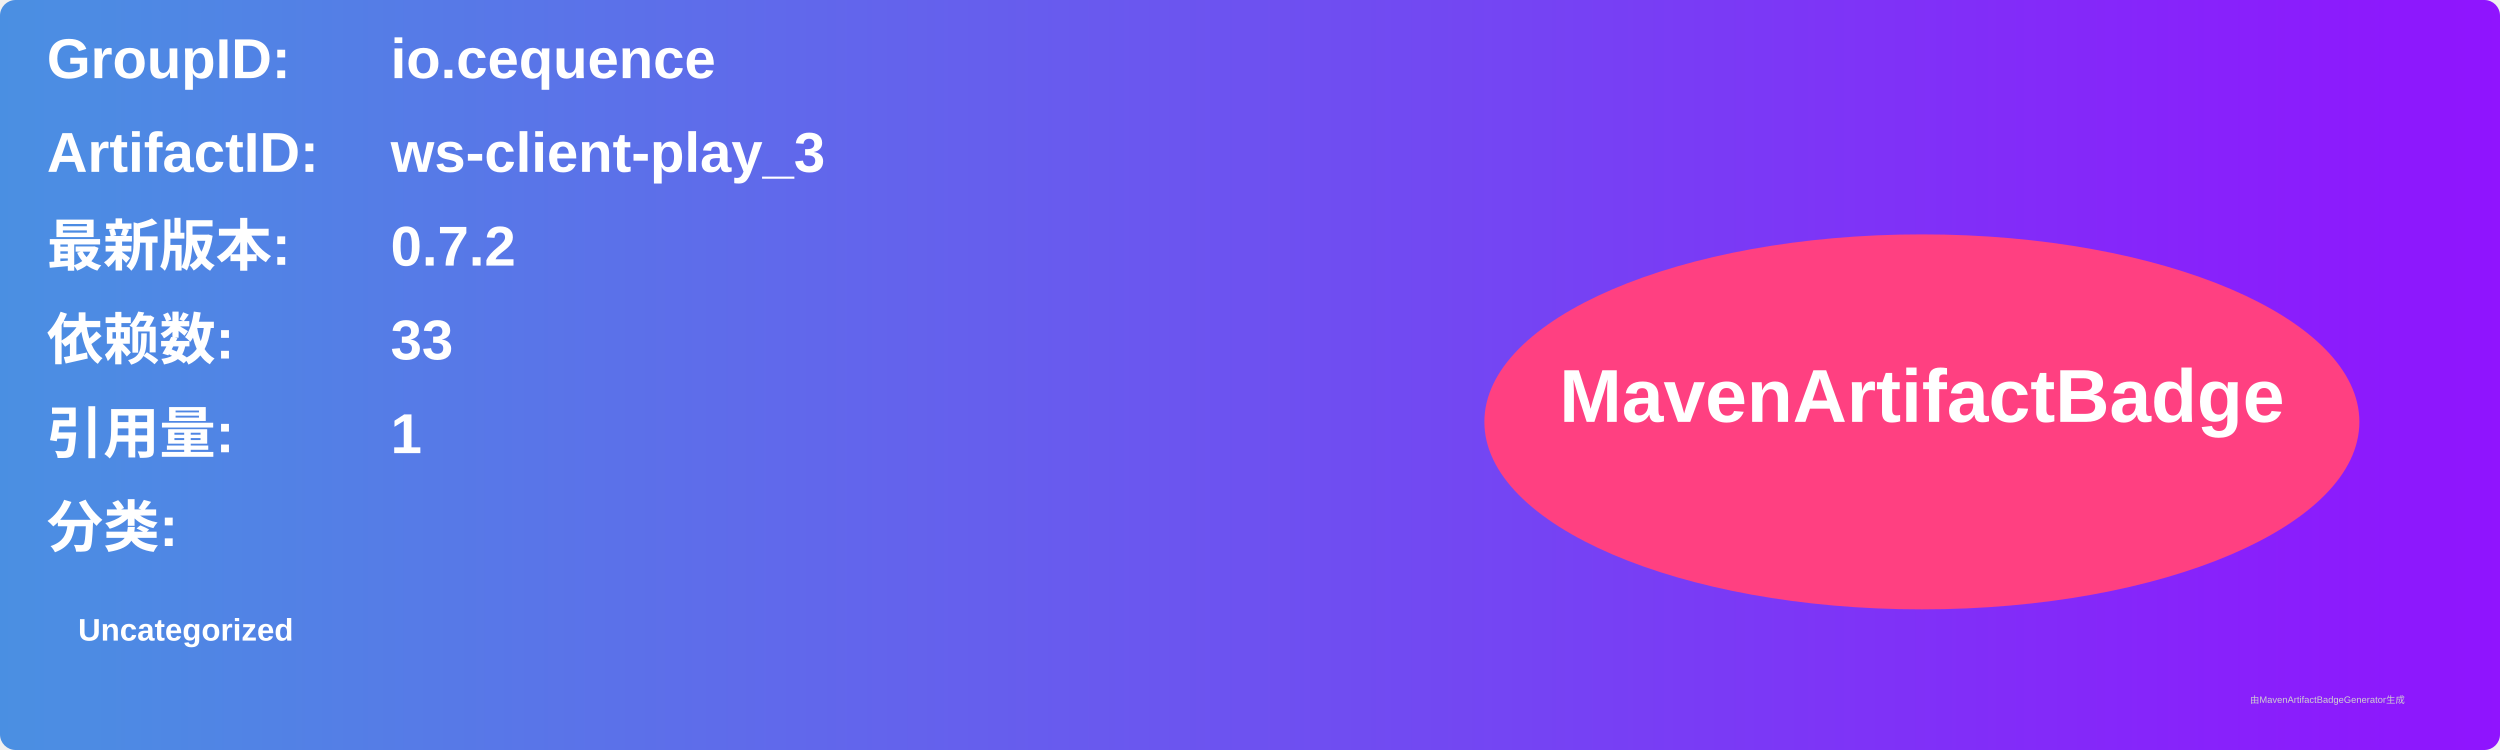
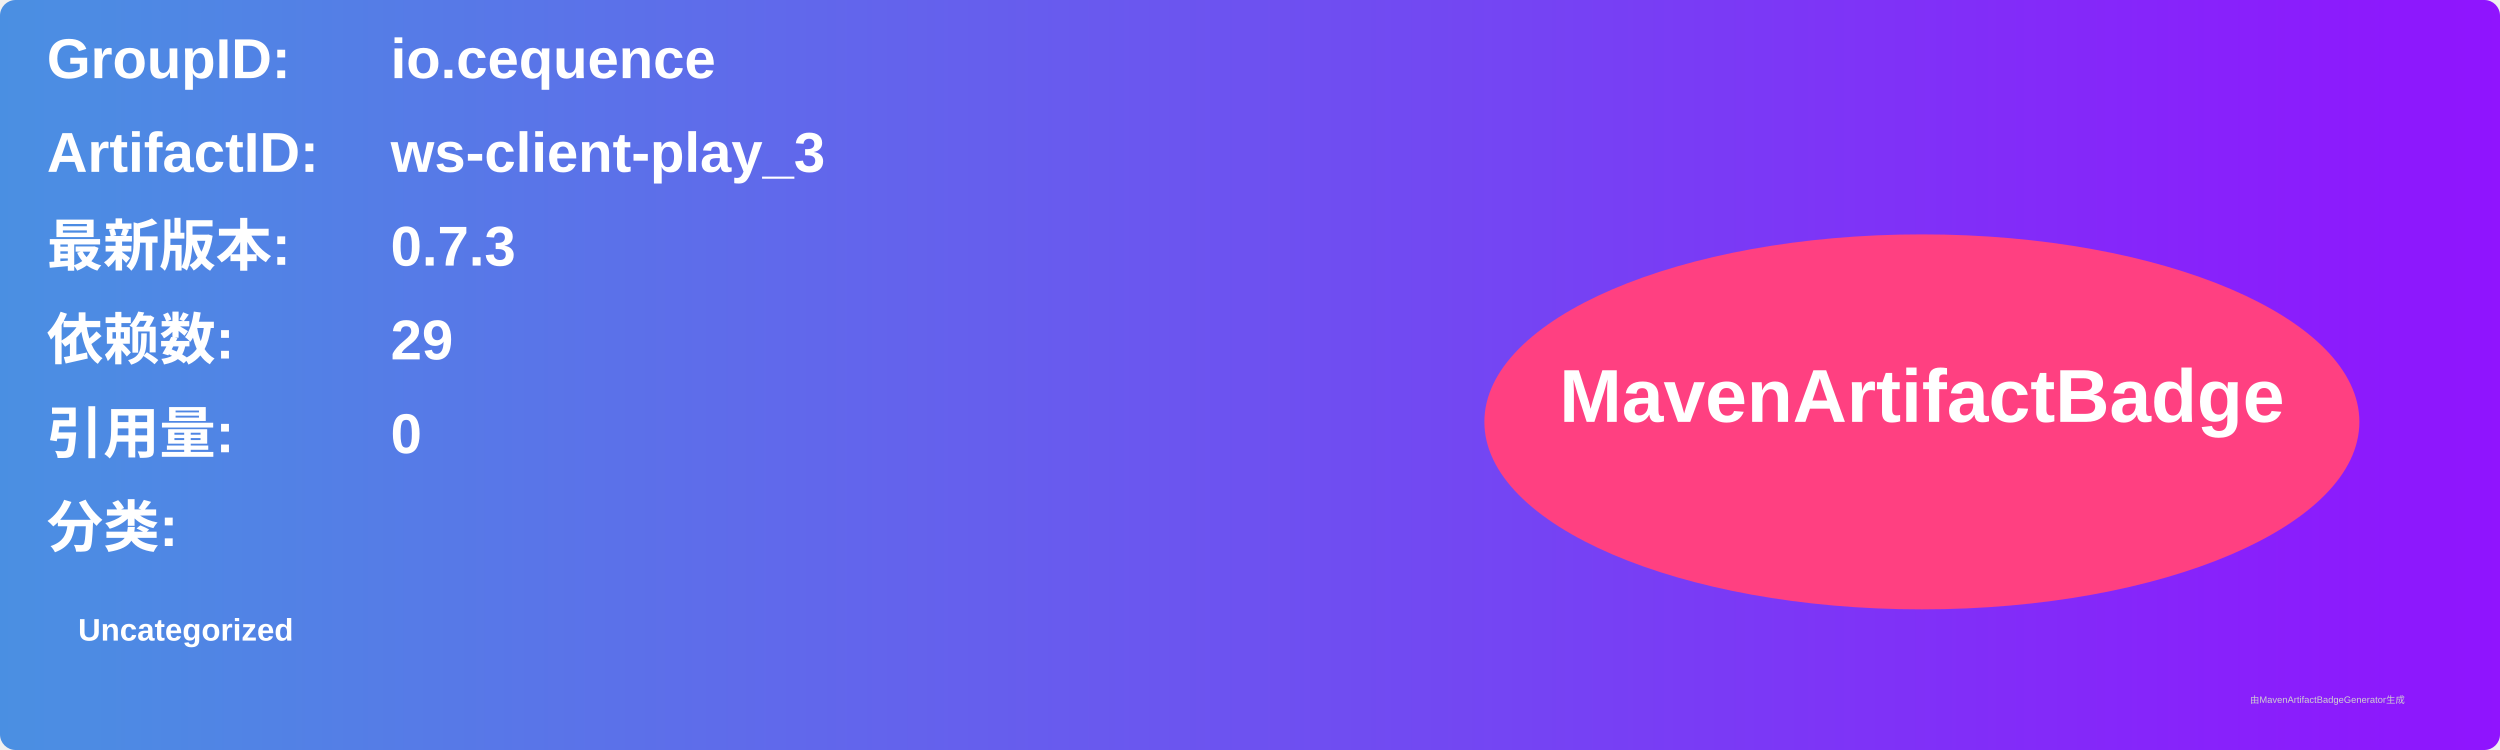
<svg xmlns="http://www.w3.org/2000/svg" width="800" height="240" viewBox="0 0 800 240">
  <linearGradient id="grad" x1="0%" y1="0%" x2="100%" y2="0%">
    <stop offset="0%" stop-color="#4a90e2" />
    <stop offset="100%" stop-color="#9013fe" />
  </linearGradient>
  <rect width="100%" height="100%" rx="5" ry="5" fill="url(#grad)" />
  <g transform="translate(15, 15)">
    <text x="0" y="10" font-family="Arial" font-size="18" fill="white" font-weight="bold" width="260">GroupID:</text>
    <text x="110" y="10" font-family="Arial" font-size="18" fill="white" font-weight="bold" width="460">io.cequence</text>
    <text x="0" y="40" font-family="Arial" font-size="18" fill="white" font-weight="bold" width="260">ArtifactID:</text>
    <text x="110" y="40" font-family="Arial" font-size="18" fill="white" font-weight="bold" width="460">ws-client-play_3</text>
    <text x="0" y="70" font-family="Arial" font-size="18" fill="white" font-weight="bold">最新版本:</text>
    <text x="110" y="70" font-family="Arial" font-size="18" fill="white" font-weight="bold">
-       <tspan font-weight="bold">0.7.2</tspan>
+       <tspan font-weight="bold">0.7.3</tspan>
    </text>
    <text x="0" y="100" font-family="Arial" font-size="18" fill="white" font-weight="bold">依赖数: </text>
    <text x="110" y="100" font-family="Arial" font-size="18" fill="white">
-       <tspan font-weight="bold">33</tspan>
+       <tspan font-weight="bold">29</tspan>
    </text>
    <text x="0" y="130" font-family="Arial" font-size="18" fill="white" font-weight="bold">引用量: </text>
    <text x="110" y="130" font-family="Arial" font-size="18" fill="white">
-       <tspan font-weight="bold">1</tspan>
+       <tspan font-weight="bold">0</tspan>
    </text>
    <text x="0" y="160" font-family="Arial" font-size="18" fill="white" font-weight="bold">分类:</text>
    <text x="10" y="190" font-family="Arial" font-size="10" fill="white">
      <tspan font-weight="bold">Uncategorized</tspan>
    </text>
    <ellipse cx="600" cy="120" rx="140" ry="60" fill="#ff4081" />
    <text x="600" y="120" text-anchor="middle" font-family="Arial" font-size="24" fill="white" font-weight="bold">MavenArtifactBadge</text>
  </g>
  <text x="720" y="225" font-family="Arial" font-size="3" fill="#d0d0d0">由MavenArtifactBadgeGenerator生成</text>
</svg>
